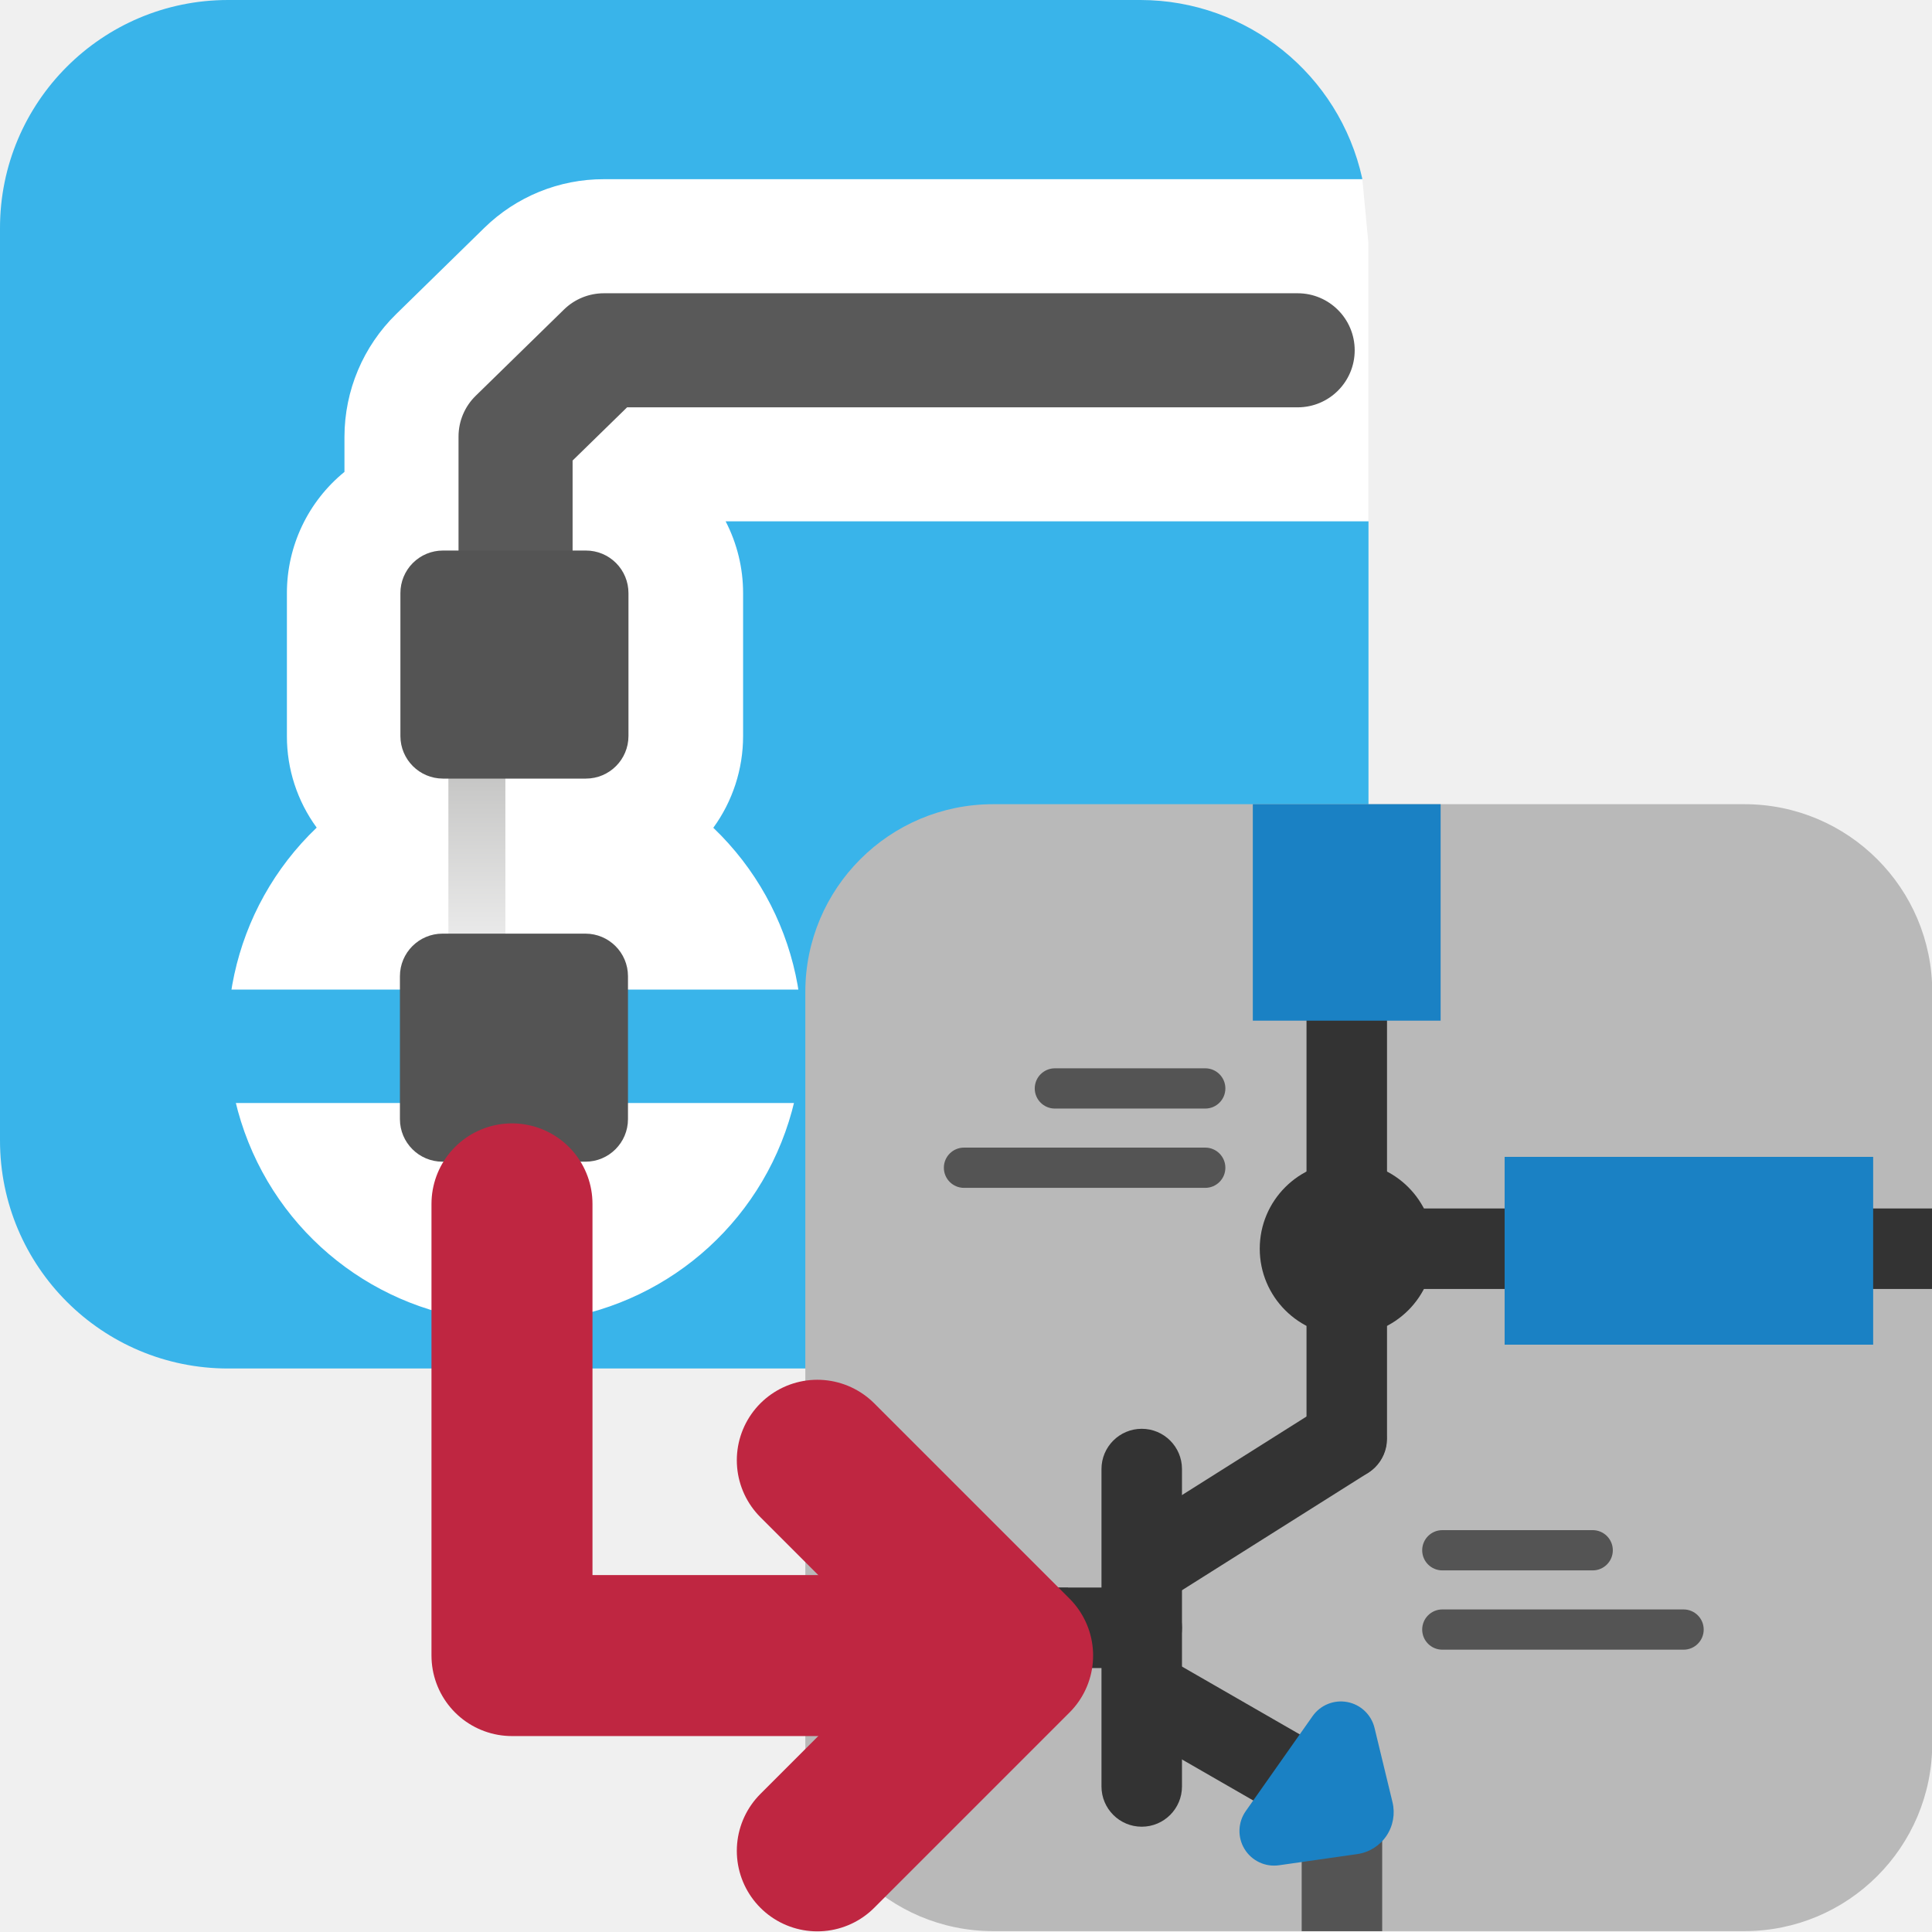
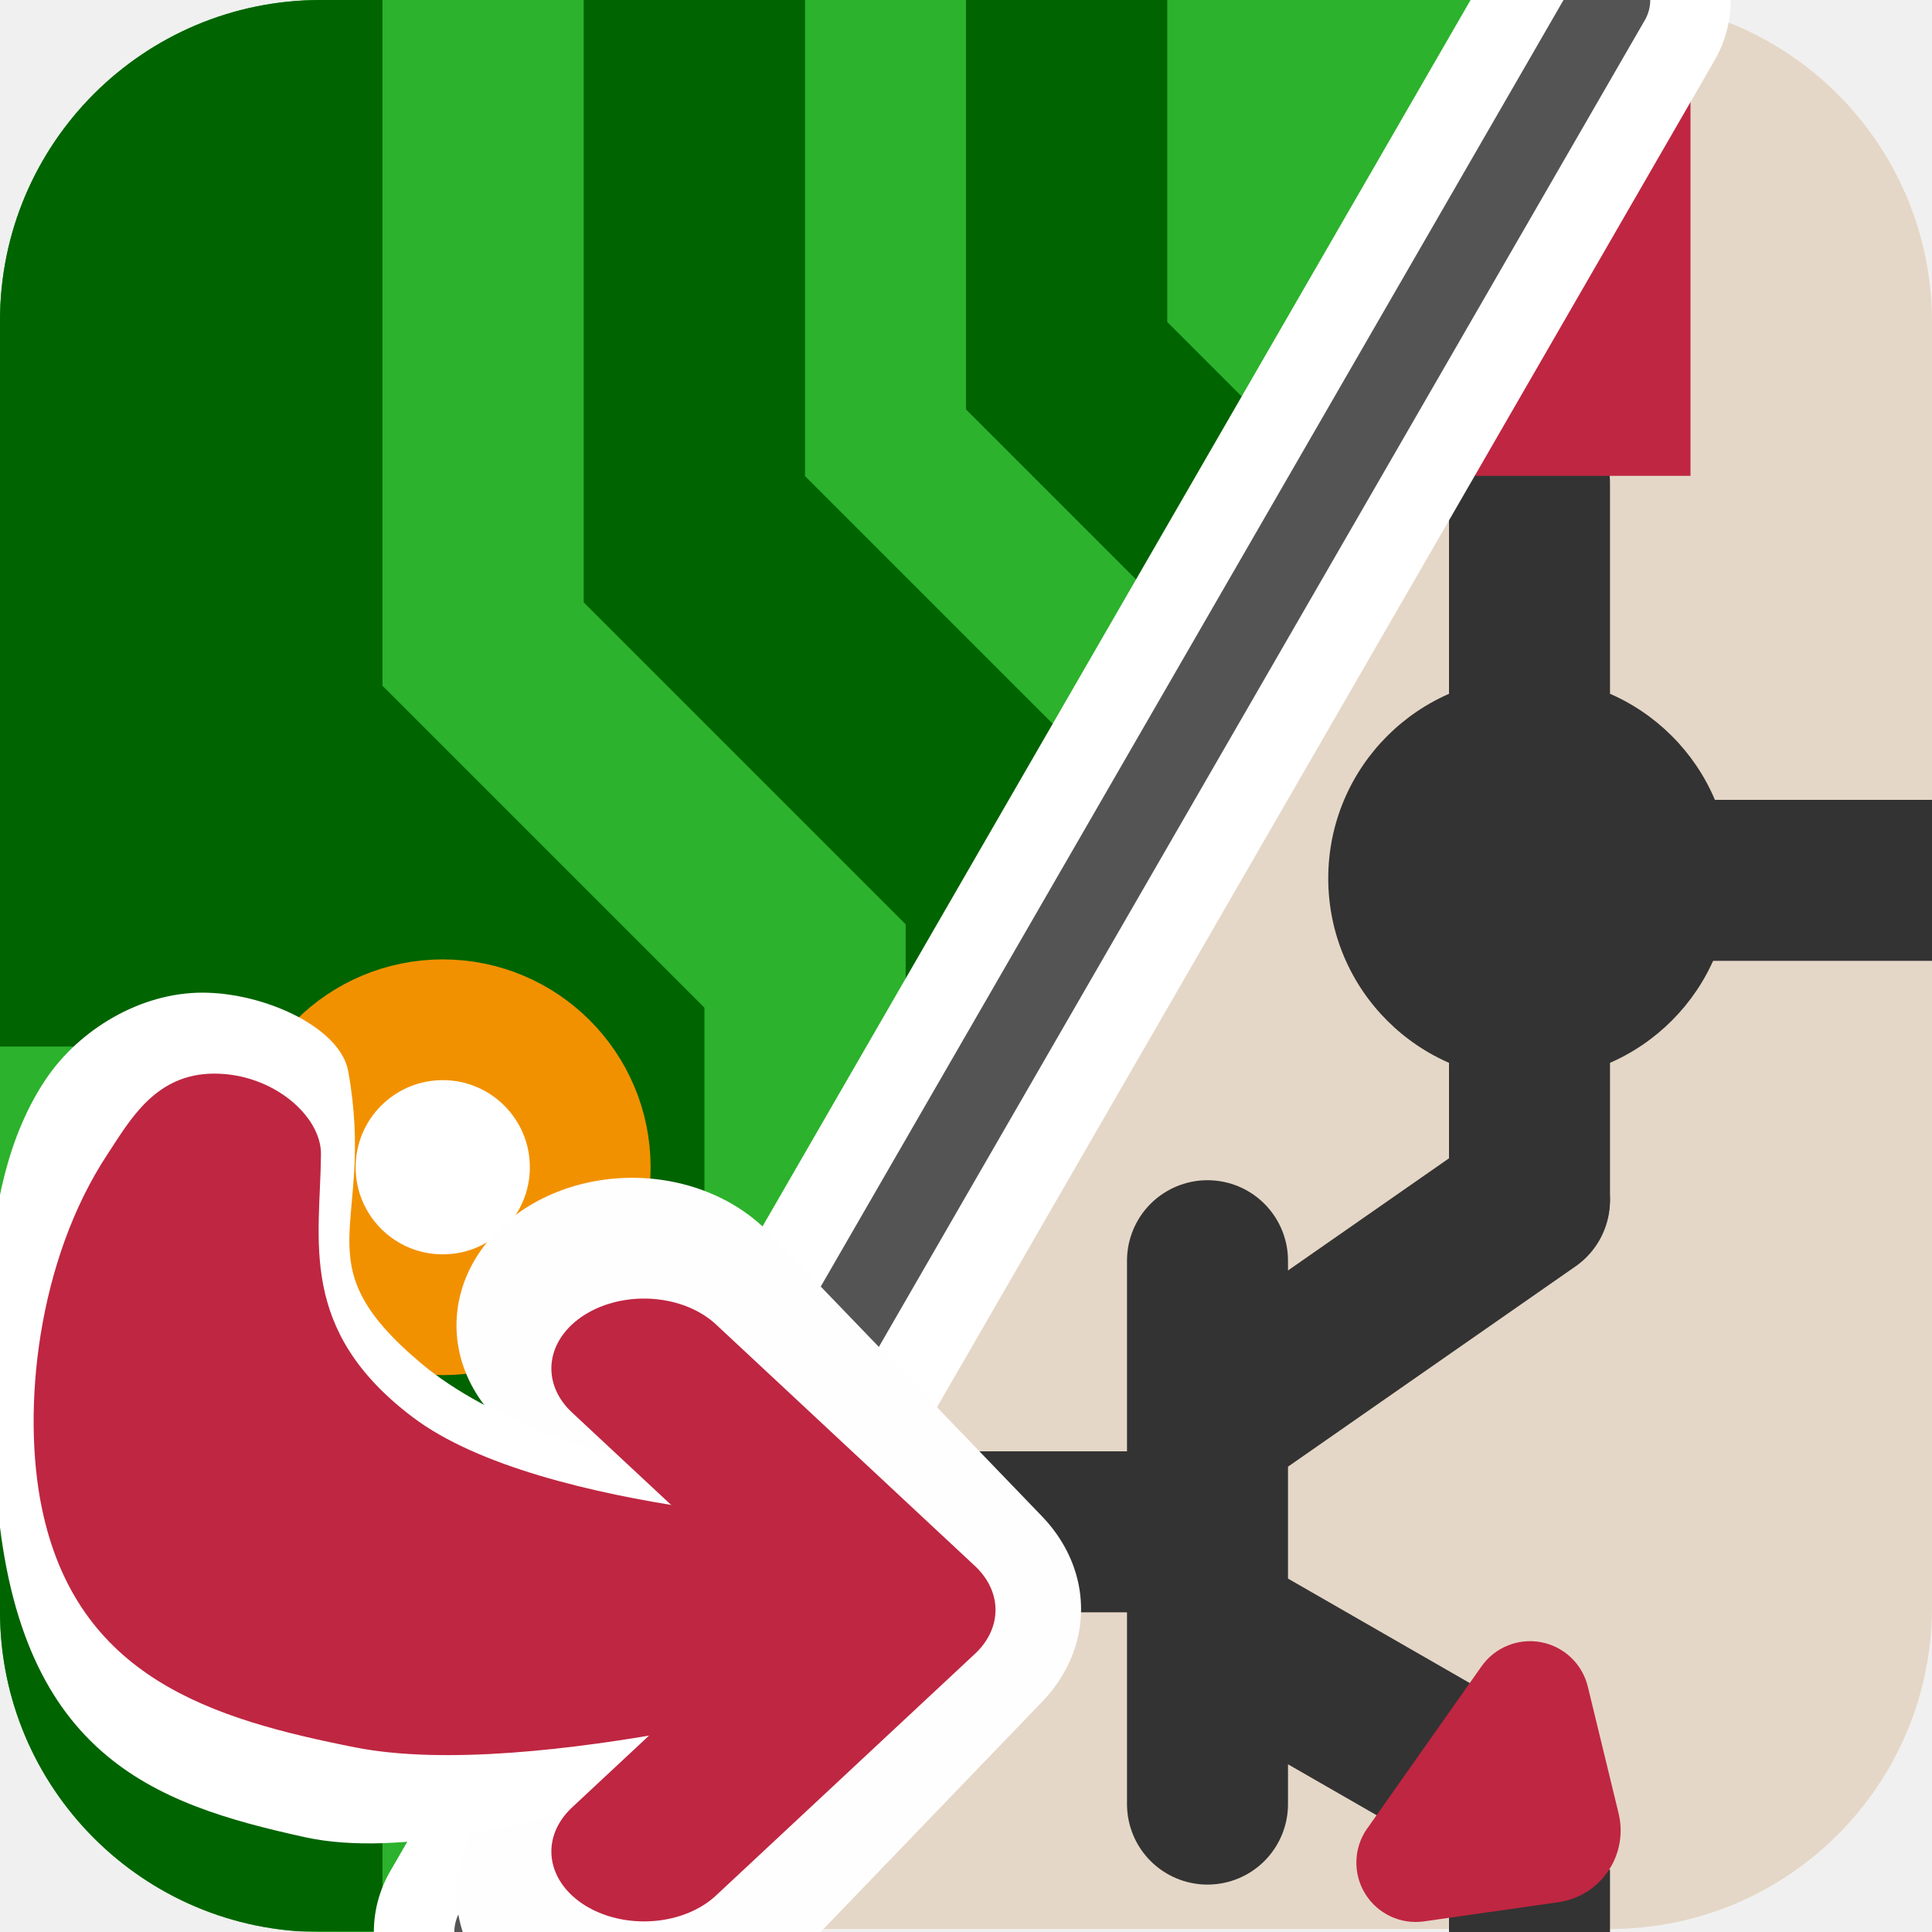
- <svg xmlns="http://www.w3.org/2000/svg" xmlns:xlink="http://www.w3.org/1999/xlink" id="Слой_1" data-name="Слой 1" viewBox="0 0 24 24" version="1.1">
-   <defs id="defs160293">
-     <style id="style160285">.cls-1{fill:#fff;}.cls-2{fill:#39b4ea;}.cls-3{fill:#595959;}.cls-4{fill:url(#Безымянный_градиент_19);}.cls-5{fill:url(#Безымянный_градиент_19-2);}.cls-6{fill:#545454;}.cls-7{fill:#b9b9b9;}.cls-8{fill:#333;}.cls-9{fill:#1a81c4;}.cls-10{fill:none;stroke:#bf2641;stroke-linecap:round;stroke-linejoin:round;stroke-width:2px;}</style>
-     <linearGradient id="Безымянный_градиент_19" x1="6.924" y1="12.747" x2="6.924" y2="10.637" gradientUnits="userSpaceOnUse">
-       <stop offset="0" stop-color="#ececec" id="stop160287" />
-       <stop offset="1" stop-color="#c6c6c5" id="stop160289" />
-     </linearGradient>
-     <linearGradient id="Безымянный_градиент_19-2" x1="7.916" y1="12.747" x2="7.916" y2="10.637" xlink:href="#Безымянный_градиент_19" gradientTransform="translate(-1,-1)" />
-     <linearGradient xlink:href="#Безымянный_градиент_19" id="linearGradient240577" gradientUnits="userSpaceOnUse" x1="6.924" y1="12.747" x2="6.924" y2="10.637" gradientTransform="translate(-1,-1)" />
+ <svg xmlns="http://www.w3.org/2000/svg" id="Слой_1" data-name="Слой 1" viewBox="0 0 24 24" version="1.1">
+   <defs id="defs160221">
+     <style id="style160219">.cls-1{fill:#d8d8d8;}.cls-2{fill:#333;}.cls-3{fill:#545454;}.cls-4{fill:#1a81c4;}.cls-5{fill:#fff;}.cls-6{fill:#b9b9b9;}.cls-7{fill:none;stroke:#bf2641;stroke-linecap:round;stroke-linejoin:round;stroke-width:2px;}</style>
+     <clipPath clipPathUnits="userSpaceOnUse" id="clipPath954">
+       <rect style="fill:#f29100;fill-opacity:1;stroke:none;stroke-width:2;stroke-linecap:round;stroke-linejoin:round;stroke-miterlimit:4;stroke-dasharray:none" id="rect956" width="21" height="21" x="-33" y="-2" ry="3.485" />
+     </clipPath>
+     <clipPath clipPathUnits="userSpaceOnUse" id="clipPath1716">
+       <rect style="fill:none;fill-opacity:1;stroke:#333333;stroke-width:2;stroke-linecap:round;stroke-linejoin:round;stroke-miterlimit:4;stroke-dasharray:none;stroke-opacity:1" id="rect1718" width="16" height="16" x="-16" y="0" ry="2.656" />
+     </clipPath>
+     <clipPath clipPathUnits="userSpaceOnUse" id="clipPath1720">
+       <rect style="fill:none;fill-opacity:1;stroke:#333333;stroke-width:2;stroke-linecap:round;stroke-linejoin:round;stroke-miterlimit:4;stroke-dasharray:none;stroke-opacity:1" id="rect1722" width="16" height="16" x="8" y="5" ry="2.656" />
+     </clipPath>
+     <clipPath clipPathUnits="userSpaceOnUse" id="clipPath1724">
+       <rect style="fill:none;fill-opacity:1;stroke:#333333;stroke-width:2;stroke-linecap:round;stroke-linejoin:round;stroke-miterlimit:4;stroke-dasharray:none;stroke-opacity:1" id="rect1726" width="24" height="24" x="0" y="1.5" ry="3.983" />
+     </clipPath>
+     <clipPath clipPathUnits="userSpaceOnUse" id="clipPath1728">
+       <rect style="fill:none;fill-opacity:1;stroke:#333333;stroke-width:2;stroke-linecap:round;stroke-linejoin:round;stroke-miterlimit:4;stroke-dasharray:none;stroke-opacity:1" id="rect1730" width="19.193" height="19.193" x="7.203" y="2.474" ry="3.186" />
+     </clipPath>
+     <clipPath clipPathUnits="userSpaceOnUse" id="clipPath1732">
+       <rect style="fill:none;fill-opacity:1;stroke:#333333;stroke-width:2;stroke-linecap:round;stroke-linejoin:round;stroke-miterlimit:4;stroke-dasharray:none;stroke-opacity:1" id="rect1734" width="24" height="24" x="0" y="1.5" ry="3.983" />
+     </clipPath>
+     <clipPath clipPathUnits="userSpaceOnUse" id="clipPath1736">
+       <rect style="fill:none;fill-opacity:1;stroke:#333333;stroke-width:2;stroke-linecap:round;stroke-linejoin:round;stroke-miterlimit:4;stroke-dasharray:none;stroke-opacity:1" id="rect1738" width="24" height="16" x="0" y="8.5" ry="2.656" />
+     </clipPath>
+     <clipPath clipPathUnits="userSpaceOnUse" id="clipPath1740">
+       <rect style="fill:none;fill-opacity:1;stroke:#333333;stroke-width:2;stroke-linecap:round;stroke-linejoin:round;stroke-miterlimit:4;stroke-dasharray:none;stroke-opacity:1" id="rect1742" width="24" height="24" x="-1.219" y="0" ry="3.983" />
+     </clipPath>
+     <clipPath clipPathUnits="userSpaceOnUse" id="clipPath1744">
+       <rect style="fill:none;fill-opacity:1;stroke:#333333;stroke-width:2;stroke-linecap:round;stroke-linejoin:round;stroke-miterlimit:4;stroke-dasharray:none;stroke-opacity:1" id="rect1746" width="23.992" height="23.992" x="17.719" y="-2.903" ry="3.982" />
+     </clipPath>
+     <clipPath clipPathUnits="userSpaceOnUse" id="clipPath1748">
+       <rect style="fill:none;fill-opacity:1;stroke:#333333;stroke-width:2;stroke-linecap:round;stroke-linejoin:round;stroke-miterlimit:4;stroke-dasharray:none;stroke-opacity:1" id="rect1750" width="24" height="24" x="0" y="1.316" ry="3.983" />
+     </clipPath>
+     <clipPath clipPathUnits="userSpaceOnUse" id="clipPath1752">
+       <rect style="fill:none;fill-opacity:1;stroke:#333333;stroke-width:2;stroke-linecap:round;stroke-linejoin:round;stroke-miterlimit:4;stroke-dasharray:none;stroke-opacity:1" id="rect1754" width="24" height="24" x="0" y="0" ry="3.983" />
+     </clipPath>
+     <clipPath clipPathUnits="userSpaceOnUse" id="clipPath1756">
+       <rect style="fill:none;fill-opacity:1;stroke:#333333;stroke-width:2;stroke-linecap:round;stroke-linejoin:round;stroke-miterlimit:4;stroke-dasharray:none;stroke-opacity:1" id="rect1758" width="24" height="24" x="0" y="0" ry="3.983" />
+     </clipPath>
+     <clipPath clipPathUnits="userSpaceOnUse" id="clipPath956">
+       <rect style="fill:#f29100;fill-opacity:1;stroke:none;stroke-width:2;stroke-linecap:round;stroke-linejoin:round;stroke-miterlimit:4;stroke-dasharray:none" id="rect958" width="24" height="24" x="0" y="0" ry="3.983" />
+     </clipPath>
+     <clipPath clipPathUnits="userSpaceOnUse" id="clipPath952">
+       <rect style="fill:#f29100;fill-opacity:1;stroke:none;stroke-width:2;stroke-linecap:round;stroke-linejoin:round;stroke-miterlimit:4;stroke-dasharray:none" id="rect954" width="24" height="24" x="0" y="0" ry="3.983" />
+     </clipPath>
+     <clipPath clipPathUnits="userSpaceOnUse" id="clipPath948">
+       <rect style="fill:#f29100;fill-opacity:1;stroke:none;stroke-width:2;stroke-linecap:round;stroke-linejoin:round;stroke-miterlimit:4;stroke-dasharray:none" id="rect950" width="24" height="24" x="0" y="0" ry="3.983" />
+     </clipPath>
+     <clipPath clipPathUnits="userSpaceOnUse" id="clipPath940">
+       <rect style="fill:#f29100;fill-opacity:1;stroke:none;stroke-width:2;stroke-linecap:round;stroke-linejoin:round;stroke-miterlimit:4;stroke-dasharray:none" id="rect942" width="24" height="24" x="0" y="0" ry="3.983" />
+     </clipPath>
+     <clipPath clipPathUnits="userSpaceOnUse" id="clipPath928">
+       <rect style="fill:#f29100;fill-opacity:1;stroke:none;stroke-width:2;stroke-linecap:round;stroke-linejoin:round;stroke-miterlimit:4;stroke-dasharray:none" id="rect930" width="24" height="24" x="0" y="0" ry="3.983" />
+     </clipPath>
+     <clipPath clipPathUnits="userSpaceOnUse" id="clipPath920">
+       <rect style="fill:#f29100;fill-opacity:1;stroke:none;stroke-width:2;stroke-linecap:round;stroke-linejoin:round;stroke-miterlimit:4;stroke-dasharray:none" id="rect922" width="24" height="24" x="0" y="0" ry="3.983" />
+     </clipPath>
+     <clipPath clipPathUnits="userSpaceOnUse" id="clipPath916">
+       <rect style="fill:#f29100;fill-opacity:1;stroke:none;stroke-width:2;stroke-linecap:round;stroke-linejoin:round;stroke-miterlimit:4;stroke-dasharray:none" id="rect918" width="24" height="24" x="0" y="0" ry="3.983" />
+     </clipPath>
+     <clipPath clipPathUnits="userSpaceOnUse" id="clipPath912">
+       <rect style="fill:#f29100;fill-opacity:1;stroke:none;stroke-width:2;stroke-linecap:round;stroke-linejoin:round;stroke-miterlimit:4;stroke-dasharray:none" id="rect914" width="24" height="24" x="0" y="0" ry="3.983" />
+     </clipPath>
+     <clipPath clipPathUnits="userSpaceOnUse" id="clipPath908">
+       <rect style="fill:#f29100;fill-opacity:1;stroke:none;stroke-width:2;stroke-linecap:round;stroke-linejoin:round;stroke-miterlimit:4;stroke-dasharray:none" id="rect910" width="24" height="24" x="0" y="0" ry="3.983" />
+     </clipPath>
+     <clipPath clipPathUnits="userSpaceOnUse" id="clipPath904">
+       <rect style="fill:#f29100;fill-opacity:1;stroke:none;stroke-width:2;stroke-linecap:round;stroke-linejoin:round;stroke-miterlimit:4;stroke-dasharray:none" id="rect906" width="24" height="24" x="0" y="0" ry="3.983" />
+     </clipPath>
+     <clipPath clipPathUnits="userSpaceOnUse" id="clipPath900">
+       <rect style="fill:#f29100;fill-opacity:1;stroke:none;stroke-width:2;stroke-linecap:round;stroke-linejoin:round;stroke-miterlimit:4;stroke-dasharray:none" id="rect902" width="24" height="24" x="0" y="0" ry="3.983" />
+     </clipPath>
+     <clipPath clipPathUnits="userSpaceOnUse" id="clipPath896">
+       <rect style="fill:#f29100;fill-opacity:1;stroke:none;stroke-width:2;stroke-linecap:round;stroke-linejoin:round;stroke-miterlimit:4;stroke-dasharray:none" id="rect898" width="24" height="24" x="0" y="0" ry="3.983" />
+     </clipPath>
+     <clipPath clipPathUnits="userSpaceOnUse" id="clipPath849">
+       <rect class="cls-1" x="0.002" y="0.037" width="23.999" height="23.962" rx="3.997" id="rect851" style="fill:#e5d7c7;fill-opacity:1" />
+     </clipPath>
+     <clipPath clipPathUnits="userSpaceOnUse" id="clipPath853">
+       <rect class="cls-1" x="0.002" y="0.037" width="23.999" height="23.962" rx="3.997" id="rect855" style="fill:#e5d7c7;fill-opacity:1" />
+     </clipPath>
+     <clipPath clipPathUnits="userSpaceOnUse" id="clipPath857">
+       <rect class="cls-1" x="0.002" y="0.037" width="23.999" height="23.962" rx="3.997" id="rect859" style="fill:#e5d7c7;fill-opacity:1" />
+     </clipPath>
+     <clipPath clipPathUnits="userSpaceOnUse" id="clipPath861">
+       <rect class="cls-1" x="0.002" y="0.037" width="23.999" height="23.962" rx="3.997" id="rect863" style="fill:#e5d7c7;fill-opacity:1" transform="rotate(-90)" />
+     </clipPath>
+     <clipPath clipPathUnits="userSpaceOnUse" id="clipPath865">
+       <rect class="cls-1" x="0.002" y="0.037" width="23.999" height="23.962" rx="3.997" id="rect867" style="fill:#e5d7c7;fill-opacity:1" />
+     </clipPath>
+     <clipPath clipPathUnits="userSpaceOnUse" id="clipPath869">
+       <rect class="cls-1" x="0.002" y="0.037" width="23.999" height="23.962" rx="3.997" id="rect871" style="fill:#e5d7c7;fill-opacity:1" />
+     </clipPath>
+     <clipPath clipPathUnits="userSpaceOnUse" id="clipPath873">
+       <rect class="cls-1" x="0.002" y="0.037" width="23.999" height="23.962" rx="3.997" id="rect875" style="fill:#e5d7c7;fill-opacity:1" />
+     </clipPath>
+     <clipPath clipPathUnits="userSpaceOnUse" id="clipPath877">
+       <rect class="cls-1" x="0.002" y="0.037" width="23.999" height="23.962" rx="3.997" id="rect879" style="fill:#e5d7c7;fill-opacity:1" />
+     </clipPath>
+     <clipPath clipPathUnits="userSpaceOnUse" id="clipPath881">
+       <rect class="cls-1" x="0.002" y="0.037" width="23.999" height="23.962" rx="3.997" id="rect883" style="fill:#e5d7c7;fill-opacity:1" />
+     </clipPath>
+     <clipPath clipPathUnits="userSpaceOnUse" id="clipPath885">
+       <rect class="cls-1" x="0.002" y="0.037" width="23.999" height="23.962" rx="3.997" id="rect887" style="fill:#e5d7c7;fill-opacity:1" />
+     </clipPath>
+     <clipPath clipPathUnits="userSpaceOnUse" id="clipPath889">
+       <rect class="cls-1" x="0.002" y="0.037" width="23.999" height="23.962" rx="3.997" id="rect891" style="fill:#e5d7c7;fill-opacity:1" />
+     </clipPath>
+     <clipPath clipPathUnits="userSpaceOnUse" id="clipPath893">
+       <rect class="cls-1" x="0.002" y="0.037" width="23.999" height="23.962" rx="3.997" id="rect895" style="fill:#e5d7c7;fill-opacity:1" />
+     </clipPath>
+     <clipPath clipPathUnits="userSpaceOnUse" id="clipPath956-3">
+       <rect style="fill:#f29100;fill-opacity:1;stroke:none;stroke-width:2;stroke-linecap:round;stroke-linejoin:round;stroke-miterlimit:4;stroke-dasharray:none" id="rect958-6" width="24" height="24" x="0" y="0" ry="3.983" />
+     </clipPath>
+     <clipPath clipPathUnits="userSpaceOnUse" id="clipPath952-7">
+       <rect style="fill:#f29100;fill-opacity:1;stroke:none;stroke-width:2;stroke-linecap:round;stroke-linejoin:round;stroke-miterlimit:4;stroke-dasharray:none" id="rect954-5" width="24" height="24" x="0" y="0" ry="3.983" />
+     </clipPath>
+     <clipPath clipPathUnits="userSpaceOnUse" id="clipPath948-3">
+       <rect style="fill:#f29100;fill-opacity:1;stroke:none;stroke-width:2;stroke-linecap:round;stroke-linejoin:round;stroke-miterlimit:4;stroke-dasharray:none" id="rect950-5" width="24" height="24" x="0" y="0" ry="3.983" />
+     </clipPath>
+     <clipPath clipPathUnits="userSpaceOnUse" id="clipPath940-6">
+       <rect style="fill:#f29100;fill-opacity:1;stroke:none;stroke-width:2;stroke-linecap:round;stroke-linejoin:round;stroke-miterlimit:4;stroke-dasharray:none" id="rect942-2" width="24" height="24" x="0" y="0" ry="3.983" />
+     </clipPath>
+     <clipPath clipPathUnits="userSpaceOnUse" id="clipPath928-9">
+       <rect style="fill:#f29100;fill-opacity:1;stroke:none;stroke-width:2;stroke-linecap:round;stroke-linejoin:round;stroke-miterlimit:4;stroke-dasharray:none" id="rect930-1" width="24" height="24" x="0" y="0" ry="3.983" />
+     </clipPath>
+     <clipPath clipPathUnits="userSpaceOnUse" id="clipPath920-2">
+       <rect style="fill:#f29100;fill-opacity:1;stroke:none;stroke-width:2;stroke-linecap:round;stroke-linejoin:round;stroke-miterlimit:4;stroke-dasharray:none" id="rect922-7" width="24" height="24" x="0" y="0" ry="3.983" />
+     </clipPath>
+     <clipPath clipPathUnits="userSpaceOnUse" id="clipPath916-0">
+       <rect style="fill:#f29100;fill-opacity:1;stroke:none;stroke-width:2;stroke-linecap:round;stroke-linejoin:round;stroke-miterlimit:4;stroke-dasharray:none" id="rect918-9" width="24" height="24" x="0" y="0" ry="3.983" />
+     </clipPath>
+     <clipPath clipPathUnits="userSpaceOnUse" id="clipPath912-3">
+       <rect style="fill:#f29100;fill-opacity:1;stroke:none;stroke-width:2;stroke-linecap:round;stroke-linejoin:round;stroke-miterlimit:4;stroke-dasharray:none" id="rect914-6" width="24" height="24" x="0" y="0" ry="3.983" />
+     </clipPath>
+     <clipPath clipPathUnits="userSpaceOnUse" id="clipPath908-0">
+       <rect style="fill:#f29100;fill-opacity:1;stroke:none;stroke-width:2;stroke-linecap:round;stroke-linejoin:round;stroke-miterlimit:4;stroke-dasharray:none" id="rect910-6" width="24" height="24" x="0" y="0" ry="3.983" />
+     </clipPath>
+     <clipPath clipPathUnits="userSpaceOnUse" id="clipPath904-2">
+       <rect style="fill:#f29100;fill-opacity:1;stroke:none;stroke-width:2;stroke-linecap:round;stroke-linejoin:round;stroke-miterlimit:4;stroke-dasharray:none" id="rect906-6" width="24" height="24" x="0" y="0" ry="3.983" />
+     </clipPath>
+     <clipPath clipPathUnits="userSpaceOnUse" id="clipPath900-1">
+       <rect style="fill:#f29100;fill-opacity:1;stroke:none;stroke-width:2;stroke-linecap:round;stroke-linejoin:round;stroke-miterlimit:4;stroke-dasharray:none" id="rect902-8" width="24" height="24" x="0" y="0" ry="3.983" />
+     </clipPath>
+     <clipPath clipPathUnits="userSpaceOnUse" id="clipPath896-7">
+       <rect style="fill:#f29100;fill-opacity:1;stroke:none;stroke-width:2;stroke-linecap:round;stroke-linejoin:round;stroke-miterlimit:4;stroke-dasharray:none" id="rect898-9" width="24" height="24" x="0" y="0" ry="3.983" />
+     </clipPath>
+     <clipPath clipPathUnits="userSpaceOnUse" id="clipPath889-2">
+       <rect class="cls-1" x="0.002" y="0.037" width="23.999" height="23.962" rx="3.997" id="rect891-3" style="fill:#e5d7c7;fill-opacity:1" />
+     </clipPath>
+     <clipPath clipPathUnits="userSpaceOnUse" id="clipPath881-9">
+       <rect class="cls-1" x="0.002" y="0.037" width="23.999" height="23.962" rx="3.997" id="rect883-2" style="fill:#e5d7c7;fill-opacity:1" />
+     </clipPath>
+     <clipPath clipPathUnits="userSpaceOnUse" id="clipPath877-2">
+       <rect class="cls-1" x="0.002" y="0.037" width="23.999" height="23.962" rx="3.997" id="rect879-8" style="fill:#e5d7c7;fill-opacity:1" />
+     </clipPath>
+     <clipPath clipPathUnits="userSpaceOnUse" id="clipPath873-9">
+       <rect class="cls-1" x="0.002" y="0.037" width="23.999" height="23.962" rx="3.997" id="rect875-7" style="fill:#e5d7c7;fill-opacity:1" />
+     </clipPath>
+     <clipPath clipPathUnits="userSpaceOnUse" id="clipPath869-3">
+       <rect class="cls-1" x="0.002" y="0.037" width="23.999" height="23.962" rx="3.997" id="rect871-6" style="fill:#e5d7c7;fill-opacity:1" />
+     </clipPath>
+     <clipPath clipPathUnits="userSpaceOnUse" id="clipPath861-9">
+       <rect class="cls-1" x="0.002" y="0.037" width="23.999" height="23.962" rx="3.997" id="rect863-3" style="fill:#e5d7c7;fill-opacity:1" transform="rotate(-90)" />
+     </clipPath>
+     <clipPath clipPathUnits="userSpaceOnUse" id="clipPath1808">
+       <path style="display:inline;fill:none;stroke:#000000;stroke-width:1px;stroke-linecap:butt;stroke-linejoin:miter;stroke-opacity:1" d="M 19,0 5,24 H 0 V 0 Z" id="path1810" />
+     </clipPath>
  </defs>
-   <polygon class="cls-1" points="13.867,17.79 3.439,17.533 3.012,2.234 17.922,3.211 17.998,4.012 17.998,14.485 " id="polygon160297" transform="translate(-1,-1)" />
-   <rect class="cls-2" x="12.293" y="-10.867" width="1.409" height="8.378" transform="rotate(90)" id="rect160299" />
-   <path class="cls-3" d="M 6.404,8.955 A 0.708,0.708 0 0 1 5.696,8.247 V 5.423 A 0.707,0.707 0 0 1 5.909,4.917 L 7.006,3.845 A 0.709,0.709 0 0 1 7.502,3.643 H 16.12 a 0.708,0.708 0 0 1 0,1.417 H 7.79 L 7.113,5.721 V 8.247 A 0.708,0.708 0 0 1 6.404,8.955 Z" id="path160301" />
-   <rect class="cls-4" x="5.57" y="9.637" width="0.708" height="2.11" id="rect160303" style="fill:url(#linearGradient240577)" />
-   <rect class="cls-5" x="6.562" y="9.637" width="0.708" height="2.11" id="rect160305" style="fill:url(#%D0%91%D0%B5%D0%B7%D1%8B%D0%BC%D1%8F%D0%BD%D0%BD%D1%8B%D0%B9_%D0%B3%D1%80%D0%B0%D0%B4%D0%B8%D0%B5%D0%BD%D1%82_19-2)" />
-   <path class="cls-6" d="M 5.502,6.839 H 7.279 A 0.528,0.528 0 0 1 7.807,7.368 V 9.144 A 0.529,0.529 0 0 1 7.278,9.672 H 5.502 A 0.529,0.529 0 0 1 4.974,9.144 V 7.368 A 0.528,0.528 0 0 1 5.502,6.839 Z" id="path160307" />
-   <rect class="cls-6" x="4.968" y="11.598" width="2.833" height="2.833" rx="0.529" id="rect160309" />
-   <path class="cls-2" d="M 9.014,6.476 A 1.935,1.935 0 0 1 9.231,7.368 V 9.144 A 1.936,1.936 0 0 1 8.861,10.283 3.567,3.567 0 1 1 3.934,10.281 1.919,1.919 0 0 1 3.564,9.144 V 7.368 A 1.941,1.941 0 0 1 4.279,5.862 V 5.423 A 2.136,2.136 0 0 1 4.921,3.902 L 6.016,2.831 A 2.117,2.117 0 0 1 7.501,2.226 h 9.422 L 16.922,2.216 A 2.825,2.825 0 0 0 14.167,0 H 2.834 A 2.833,2.833 0 0 0 0,2.834 V 14.167 A 2.833,2.833 0 0 0 2.834,17 H 14.167 A 2.833,2.833 0 0 0 17,14.167 V 6.476 Z" id="path160311" />
-   <rect class="cls-2" x="5.68" y="14.416" width="1.409" height="2.181" id="rect160313" />
-   <path class="cls-7" d="M 12.338,9.99 H 21.67 a 2.333,2.333 0 0 1 2.333,2.333 v 9.332 A 2.333,2.333 0 0 1 21.67,23.989 H 12.338 A 2.333,2.333 0 0 1 10.004,21.656 V 12.323 A 2.333,2.333 0 0 1 12.338,9.99 Z" id="path160315" />
-   <path class="cls-8" d="m 16.73,18.372 a 0.5,0.5 0 0 1 -0.5,-0.5 v -5.193 a 0.5,0.5 0 0 1 1,0 v 5.193 a 0.5,0.5 0 0 1 -0.5,0.5 z" id="path160317" />
-   <path class="cls-6" d="m 14.972,14.756 h -2.997 a 0.25,0.25 0 1 1 0,-0.5 h 2.997 a 0.25,0.25 0 0 1 0,0.5 z" id="path160319" />
-   <path class="cls-6" d="m 14.972,13.771 h -1.868 a 0.25,0.25 0 0 1 0,-0.5 h 1.868 a 0.25,0.25 0 0 1 0,0.5 z" id="path160321" />
-   <path class="cls-6" d="M 20.914,20.493 H 17.917 a 0.25,0.25 0 0 1 0,-0.5 h 2.997 a 0.25,0.25 0 1 1 0,0.5 z" id="path160323" />
-   <path class="cls-6" d="M 19.785,19.508 H 17.917 a 0.25,0.25 0 0 1 0,-0.5 h 1.868 a 0.25,0.25 0 0 1 0,0.5 z" id="path160325" />
-   <rect class="cls-6" x="10.003" y="19.721" width="3.265" height="1" id="rect160327" />
-   <path class="cls-8" d="m 14.183,22.692 a 0.5,0.5 0 0 1 -0.5,-0.5 V 18.249 a 0.5,0.5 0 0 1 1,0 v 3.943 a 0.5,0.5 0 0 1 -0.5,0.5 z" id="path160329" />
-   <rect class="cls-8" x="16.23" y="15.012" width="7.772" height="1" id="rect160331" />
-   <rect class="cls-6" x="16.17" y="22.421" width="1" height="1.569" id="rect160333" />
-   <path class="cls-8" d="M 17.811,15.512 A 1.081,1.081 0 1 1 16.73,14.431 1.081,1.081 0 0 1 17.811,15.512 Z" id="path160335" />
-   <rect class="cls-9" x="15.563" y="9.99" width="2.333" height="2.689" id="rect160337" />
-   <rect class="cls-9" x="14.371" y="-23.269" width="2.333" height="4.578" transform="rotate(90)" id="rect160339" />
-   <path class="cls-8" d="M 14.267,19.926 A 0.5,0.5 0 0 1 14,19.003 l 2.464,-1.554 a 0.5,0.5 0 0 1 0.533,0.846 l -2.464,1.554 a 0.493,0.493 0 0 1 -0.267,0.077 z" id="path160341" />
-   <path class="cls-8" d="m 16.444,22.793 a 0.499,0.499 0 0 1 -0.249,-0.066 l -2.246,-1.293 a 0.5,0.5 0 1 1 0.498,-0.867 l 2.246,1.293 a 0.5,0.5 0 0 1 -0.249,0.934 z" id="path160343" />
-   <path class="cls-9" d="m 15.476,22.497 0.829,-1.178 a 0.43,0.43 0 0 1 0.77,0.146 l 0.223,0.922 a 0.526,0.526 0 0 1 -0.437,0.645 l -0.973,0.139 a 0.43,0.43 0 0 1 -0.412,-0.674 z" id="path160345" />
-   <path class="cls-8" d="m 14.183,20.721 h -1.498 a 0.5,0.5 0 1 1 0,-1 h 1.498 a 0.5,0.5 0 0 1 0,1 z" id="path160347" />
-   <polyline class="cls-10" points="13.53 21.566 7.36 21.566 7.36 15.955" id="polyline160349" transform="translate(-1,-1)" />
-   <polyline class="cls-10" points="11.153 19.14 13.579 21.566 11.153 23.992" id="polyline160351" transform="translate(-1,-1)" />
+   <g id="layer2" style="display:inline">
+     <rect class="cls-1" x="0.002" y="0.037" width="23.999" height="23.962" rx="3.997" id="rect116807" style="fill:#e5d7c7;fill-opacity:1" clip-path="none" transform="translate(-0.0015,-0.0366)" />
+     <line class="cls-2" x1="19" y1="6" x2="19" y2="14.89" id="line116809" clip-path="none" style="fill:none;stroke:#333333;stroke-width:2px;stroke-linecap:round;stroke-linejoin:round" />
+     <path id="line116819" clip-path="none" style="fill:none;stroke:#333333;stroke-width:2px;stroke-linejoin:round;stroke-opacity:1" d="M 0.5,19.029 H 15" />
+     <line class="cls-2" x1="15" y1="15.661" x2="15" y2="22.411" id="line116821" clip-path="none" style="fill:none;stroke:#333333;stroke-width:2px;stroke-linecap:round;stroke-linejoin:round" />
+     <line class="cls-5" x1="19.025" y1="10.936" x2="30.971" y2="10.936" id="line116823" clip-path="none" style="fill:none;stroke:#333333;stroke-width:2px;stroke-linecap:square;stroke-linejoin:round" />
+     <line class="cls-4" x1="19" y1="25.911" x2="19" y2="23.224" id="line116825" style="fill:none;stroke:#333333;stroke-width:2px;stroke-linejoin:round;stroke-opacity:1" clip-path="none" />
+     <path class="cls-6" d="m 21.5,10.907 a 2.5,2.5 0 1 1 -2.5,-2.496 2.498,2.498 0 0 1 2.5,2.496 z" id="path116827" style="fill:#333333;stroke-width:1.349" clip-path="none" />
+     <rect class="cls-7" x="17" y="0" width="4" height="5.911" id="rect116829" style="fill:#bf2641;fill-opacity:1;stroke:none;stroke-width:1.038" clip-path="none" />
+     <path id="line116833" style="fill:none;stroke:#333333;stroke-width:2px;stroke-linecap:round;stroke-linejoin:round" d="M 19,14.911 15.213,17.549" clip-path="none" />
+     <line class="cls-2" x1="18.947" y1="22.457" x2="15.095" y2="20.243" id="line116835" clip-path="none" style="fill:none;stroke:#333333;stroke-width:2px;stroke-linecap:round;stroke-linejoin:round" />
+     <path class="cls-7" d="m 16.983,22.716 1.421,-2.016 a 0.738,0.738 0 0 1 1.32,0.25 l 0.383,1.577 a 0.9,0.9 0 0 1 -0.749,1.103 l -1.668,0.238 a 0.737,0.737 0 0 1 -0.707,-1.153 z" id="path1444" style="fill:#bf2641;fill-opacity:1;stroke:none" clip-path="none" />
+   </g>
+   <g id="layer1" style="display:inline">
+     <g id="g1157" clip-path="url(#clipPath1808)">
+       <rect class="cls-1" x="1.4020385e-07" y="0" width="24" height="24" rx="0" id="rect9" style="fill:#2cb22c;fill-opacity:1;stroke:none;stroke-width:0.5;stroke-opacity:1" clip-path="url(#clipPath956-3)" ry="0" />
+       <path class="cls-2" d="M 9.5,24 V 22 L 13.5,19.015 V 12.5 L 14,12 h 3 l 1,1 h 6 V 4 H 19 L 17.5,5.5 H 16 L 14.5,4 V 0 C 9.995,-0.002 2.03,0.001 -0.002,0.001 0,3.25 0,24 0,24 c 1.5,-0.028 3.809,0 9.5,0 z" id="path11" style="fill:#006400;fill-opacity:1;stroke-width:0.5" clip-path="url(#clipPath952-7)" />
+       <path style="fill:none;stroke:#2cb22c;stroke-width:2;stroke-linecap:butt;stroke-linejoin:miter;stroke-miterlimit:4;stroke-dasharray:none;stroke-opacity:1" d="M 20.25,9 H 14.5 L 11,5.5 v -5.75" id="path2253" clip-path="url(#clipPath948-3)" />
+       <path style="fill:none;stroke:#2cb22c;stroke-width:2.828;stroke-linecap:butt;stroke-linejoin:miter;stroke-miterlimit:4;stroke-dasharray:none;stroke-opacity:1" d="M 0,14.5 H 2" id="path892" clip-path="url(#clipPath940-6)" transform="matrix(2.5,0,0,1,0,-0.085785)" />
+       <path style="fill:none;stroke:#2cb22c;stroke-width:2.5;stroke-linecap:butt;stroke-linejoin:miter;stroke-miterlimit:4;stroke-dasharray:none;stroke-opacity:1" d="m 5.5,24 v -3.5 l 4,-3 V 12 L 5.5,8 v -8.25" id="path2265" clip-path="url(#clipPath928-9)" transform="translate(0.5006877)" />
+       <rect style="fill:#006400;fill-opacity:1;stroke:none;stroke-width:2.324;stroke-linecap:round;stroke-linejoin:round" id="rect878" width="6" height="5" x="17" y="14" rx="0" ry="0.8" clip-path="url(#clipPath920-2)" />
+       <rect style="fill:#f29100;fill-opacity:1;stroke:none;stroke-width:1.342;stroke-linecap:round;stroke-linejoin:round" id="rect880" width="4" height="3" x="18" y="15" rx="0" ry="1" clip-path="url(#clipPath916-0)" />
+       <rect style="fill:#006400;fill-opacity:1;stroke:none;stroke-width:2.324;stroke-linecap:round;stroke-linejoin:round" id="rect882" width="6" height="5" x="17" y="20" rx="0" ry="0.8" clip-path="url(#clipPath912-3)" />
+       <rect style="fill:#f29100;fill-opacity:1;stroke:none;stroke-width:1.342;stroke-linecap:round;stroke-linejoin:round" id="rect884" width="4" height="3" x="18" y="21" rx="0" ry="0.964" clip-path="url(#clipPath908-0)" />
+       <path style="fill:none;stroke:#2cb22c;stroke-width:1;stroke-linecap:butt;stroke-linejoin:miter;stroke-miterlimit:4;stroke-dasharray:none;stroke-opacity:1" d="M 18,16.5 H 16" id="path886" clip-path="url(#clipPath904-2)" />
+       <path style="fill:none;stroke:#2cb22c;stroke-width:1;stroke-linecap:butt;stroke-linejoin:miter;stroke-miterlimit:4;stroke-dasharray:none;stroke-opacity:1" d="M 24,16.5 H 22" id="path888" clip-path="url(#clipPath900-1)" />
+       <path style="fill:none;stroke:#2cb22c;stroke-width:2;stroke-linecap:butt;stroke-linejoin:miter;stroke-miterlimit:4;stroke-dasharray:none;stroke-opacity:1" d="m 20,14 v 1" id="path890" clip-path="url(#clipPath896-7)" />
+       <circle style="fill:#ffffff;fill-opacity:1;stroke:#f29100;stroke-width:1.5;stroke-linecap:round;stroke-linejoin:round;stroke-miterlimit:4;stroke-dasharray:none;stroke-opacity:1" id="path936" cx="5.5" cy="14.5" r="1.832" />
+       <circle style="fill:#ffffff;fill-opacity:1;stroke:#f29100;stroke-width:1.5;stroke-linecap:round;stroke-linejoin:round;stroke-miterlimit:4;stroke-dasharray:none;stroke-opacity:1" id="circle938" cx="20.916" cy="9.061" r="1.832" />
+     </g>
+   </g>
+   <g id="layer4" style="display:inline">
+     <path style="display:inline;fill:none;stroke:#ffffff;stroke-width:3;stroke-linecap:round;stroke-linejoin:miter;stroke-miterlimit:4;stroke-dasharray:none;stroke-opacity:1" d="M 6.144,24 20,0" id="path1543" />
+     <path style="display:inline;fill:none;stroke:#545454;stroke-width:1;stroke-linecap:round;stroke-linejoin:miter;stroke-miterlimit:4;stroke-dasharray:none;stroke-opacity:1" d="M 6.144,24 20,0" id="path1545" />
+   </g>
+   <g id="layer3" transform="translate(0.4985,-28.7861)" style="display:inline">
+     <g id="g2044" transform="matrix(1.32534,0,0,1,-3.146004,28.68494)" style="display:inline;stroke-width:0.869">
+       <g id="g1824" style="display:inline;stroke-width:0.78" transform="matrix(1.055578,0,0,1.175228,-0.5576443,-3.532064)">
+         <path id="path1816" style="fill:none;stroke:#fffefe;stroke-width:3.12;stroke-linecap:round;stroke-linejoin:round;stroke-miterlimit:4;stroke-dasharray:none;stroke-opacity:1" d="m 8.034,17.101 2.426,2.999 -2.426,3.001" />
+         <path style="color:#000000;font-style:normal;font-variant:normal;font-weight:normal;font-stretch:normal;font-size:medium;line-height:normal;font-family:sans-serif;font-variant-ligatures:normal;font-variant-position:normal;font-variant-caps:normal;font-variant-numeric:normal;font-variant-alternates:normal;font-variant-east-asian:normal;font-feature-settings:normal;font-variation-settings:normal;text-indent:0;text-align:start;text-decoration:none;text-decoration-line:none;text-decoration-style:solid;text-decoration-color:#000000;letter-spacing:normal;word-spacing:normal;text-transform:none;writing-mode:lr-tb;direction:ltr;text-orientation:mixed;dominant-baseline:auto;baseline-shift:baseline;text-anchor:start;white-space:normal;shape-padding:0;shape-margin:0;inline-size:0;clip-rule:nonzero;display:inline;overflow:visible;visibility:visible;opacity:1;isolation:auto;mix-blend-mode:normal;color-interpolation:sRGB;color-interpolation-filters:linearRGB;solid-color:#000000;solid-opacity:1;vector-effect:none;fill:#ffffff;fill-opacity:1;fill-rule:nonzero;stroke:none;stroke-width:1.56;stroke-linecap:round;stroke-linejoin:round;stroke-miterlimit:4;stroke-dasharray:none;stroke-dashoffset:0;stroke-opacity:1;color-rendering:auto;image-rendering:auto;shape-rendering:auto;text-rendering:auto;enable-background:accumulate;stop-color:#000000;stop-opacity:1" d="m 4.218,13.584 c -0.552,0 -1.091,0.389 -1.387,0.909 -0.684,1.204 -0.517,3.096 -0.444,4.329 0.168,2.827 1.393,3.336 2.742,3.689 1.672,0.438 5.046,-1.463 5.046,-1.463 0.55,-0.055 1,-0.448 1,-1 0,-0.552 -0.448,-1 -1,-1 0,0 -2.796,-0.328 -4.015,-1.546 C 5.074,16.416 5.763,16.077 5.513,14.416 5.443,13.952 4.77,13.584 4.218,13.584 Z" id="path1814" />
+       </g>
+       <g id="g1839">
+         <path style="color:#000000;font-style:normal;font-variant:normal;font-weight:normal;font-stretch:normal;font-size:medium;line-height:normal;font-family:sans-serif;font-variant-ligatures:normal;font-variant-position:normal;font-variant-caps:normal;font-variant-numeric:normal;font-variant-alternates:normal;font-variant-east-asian:normal;font-feature-settings:normal;font-variation-settings:normal;text-indent:0;text-align:start;text-decoration:none;text-decoration-line:none;text-decoration-style:solid;text-decoration-color:#000000;letter-spacing:normal;word-spacing:normal;text-transform:none;writing-mode:lr-tb;direction:ltr;text-orientation:mixed;dominant-baseline:auto;baseline-shift:baseline;text-anchor:start;white-space:normal;shape-padding:0;shape-margin:0;inline-size:0;clip-rule:nonzero;display:inline;overflow:visible;visibility:visible;opacity:1;isolation:auto;mix-blend-mode:normal;color-interpolation:sRGB;color-interpolation-filters:linearRGB;solid-color:#000000;solid-opacity:1;vector-effect:none;fill:#bf2641;fill-opacity:1;fill-rule:nonzero;stroke:none;stroke-width:1.737px;stroke-linecap:round;stroke-linejoin:round;stroke-miterlimit:4;stroke-dasharray:none;stroke-dashoffset:0;stroke-opacity:1;color-rendering:auto;image-rendering:auto;shape-rendering:auto;text-rendering:auto;enable-background:accumulate;stop-color:#000000;stop-opacity:1" d="m 4.006,13.438 c -0.552,0 -0.79,0.578 -1,1 -0.659,1.321 -0.805,3.169 -0.618,4.385 0.326,2.118 1.591,2.632 2.94,2.985 C 7,22.245 10.176,21.049 10.176,21.049 c 0.55,-0.055 1,-0.448 1,-1 0,-0.552 -0.448,-1 -1,-1 0,0 -3.089,-0.122 -4.308,-1.341 C 4.781,16.621 5,15.5 5.006,14.438 c 0.003,-0.471 -0.448,-1 -1,-1 z" id="path2020" />
+         <path id="polyline1446" style="fill:none;stroke:#bf2641;stroke-width:1.737;stroke-linecap:round;stroke-linejoin:round;stroke-miterlimit:4;stroke-dasharray:none;stroke-opacity:1" d="m 8.034,17.101 2.426,2.999 -2.426,3.001" />
+       </g>
+       <g id="g1820" transform="matrix(1.174371,0,0,1.175228,-1.189267,-3.277398)" style="stroke-width:0.739" />
+     </g>
+   </g>
</svg>
